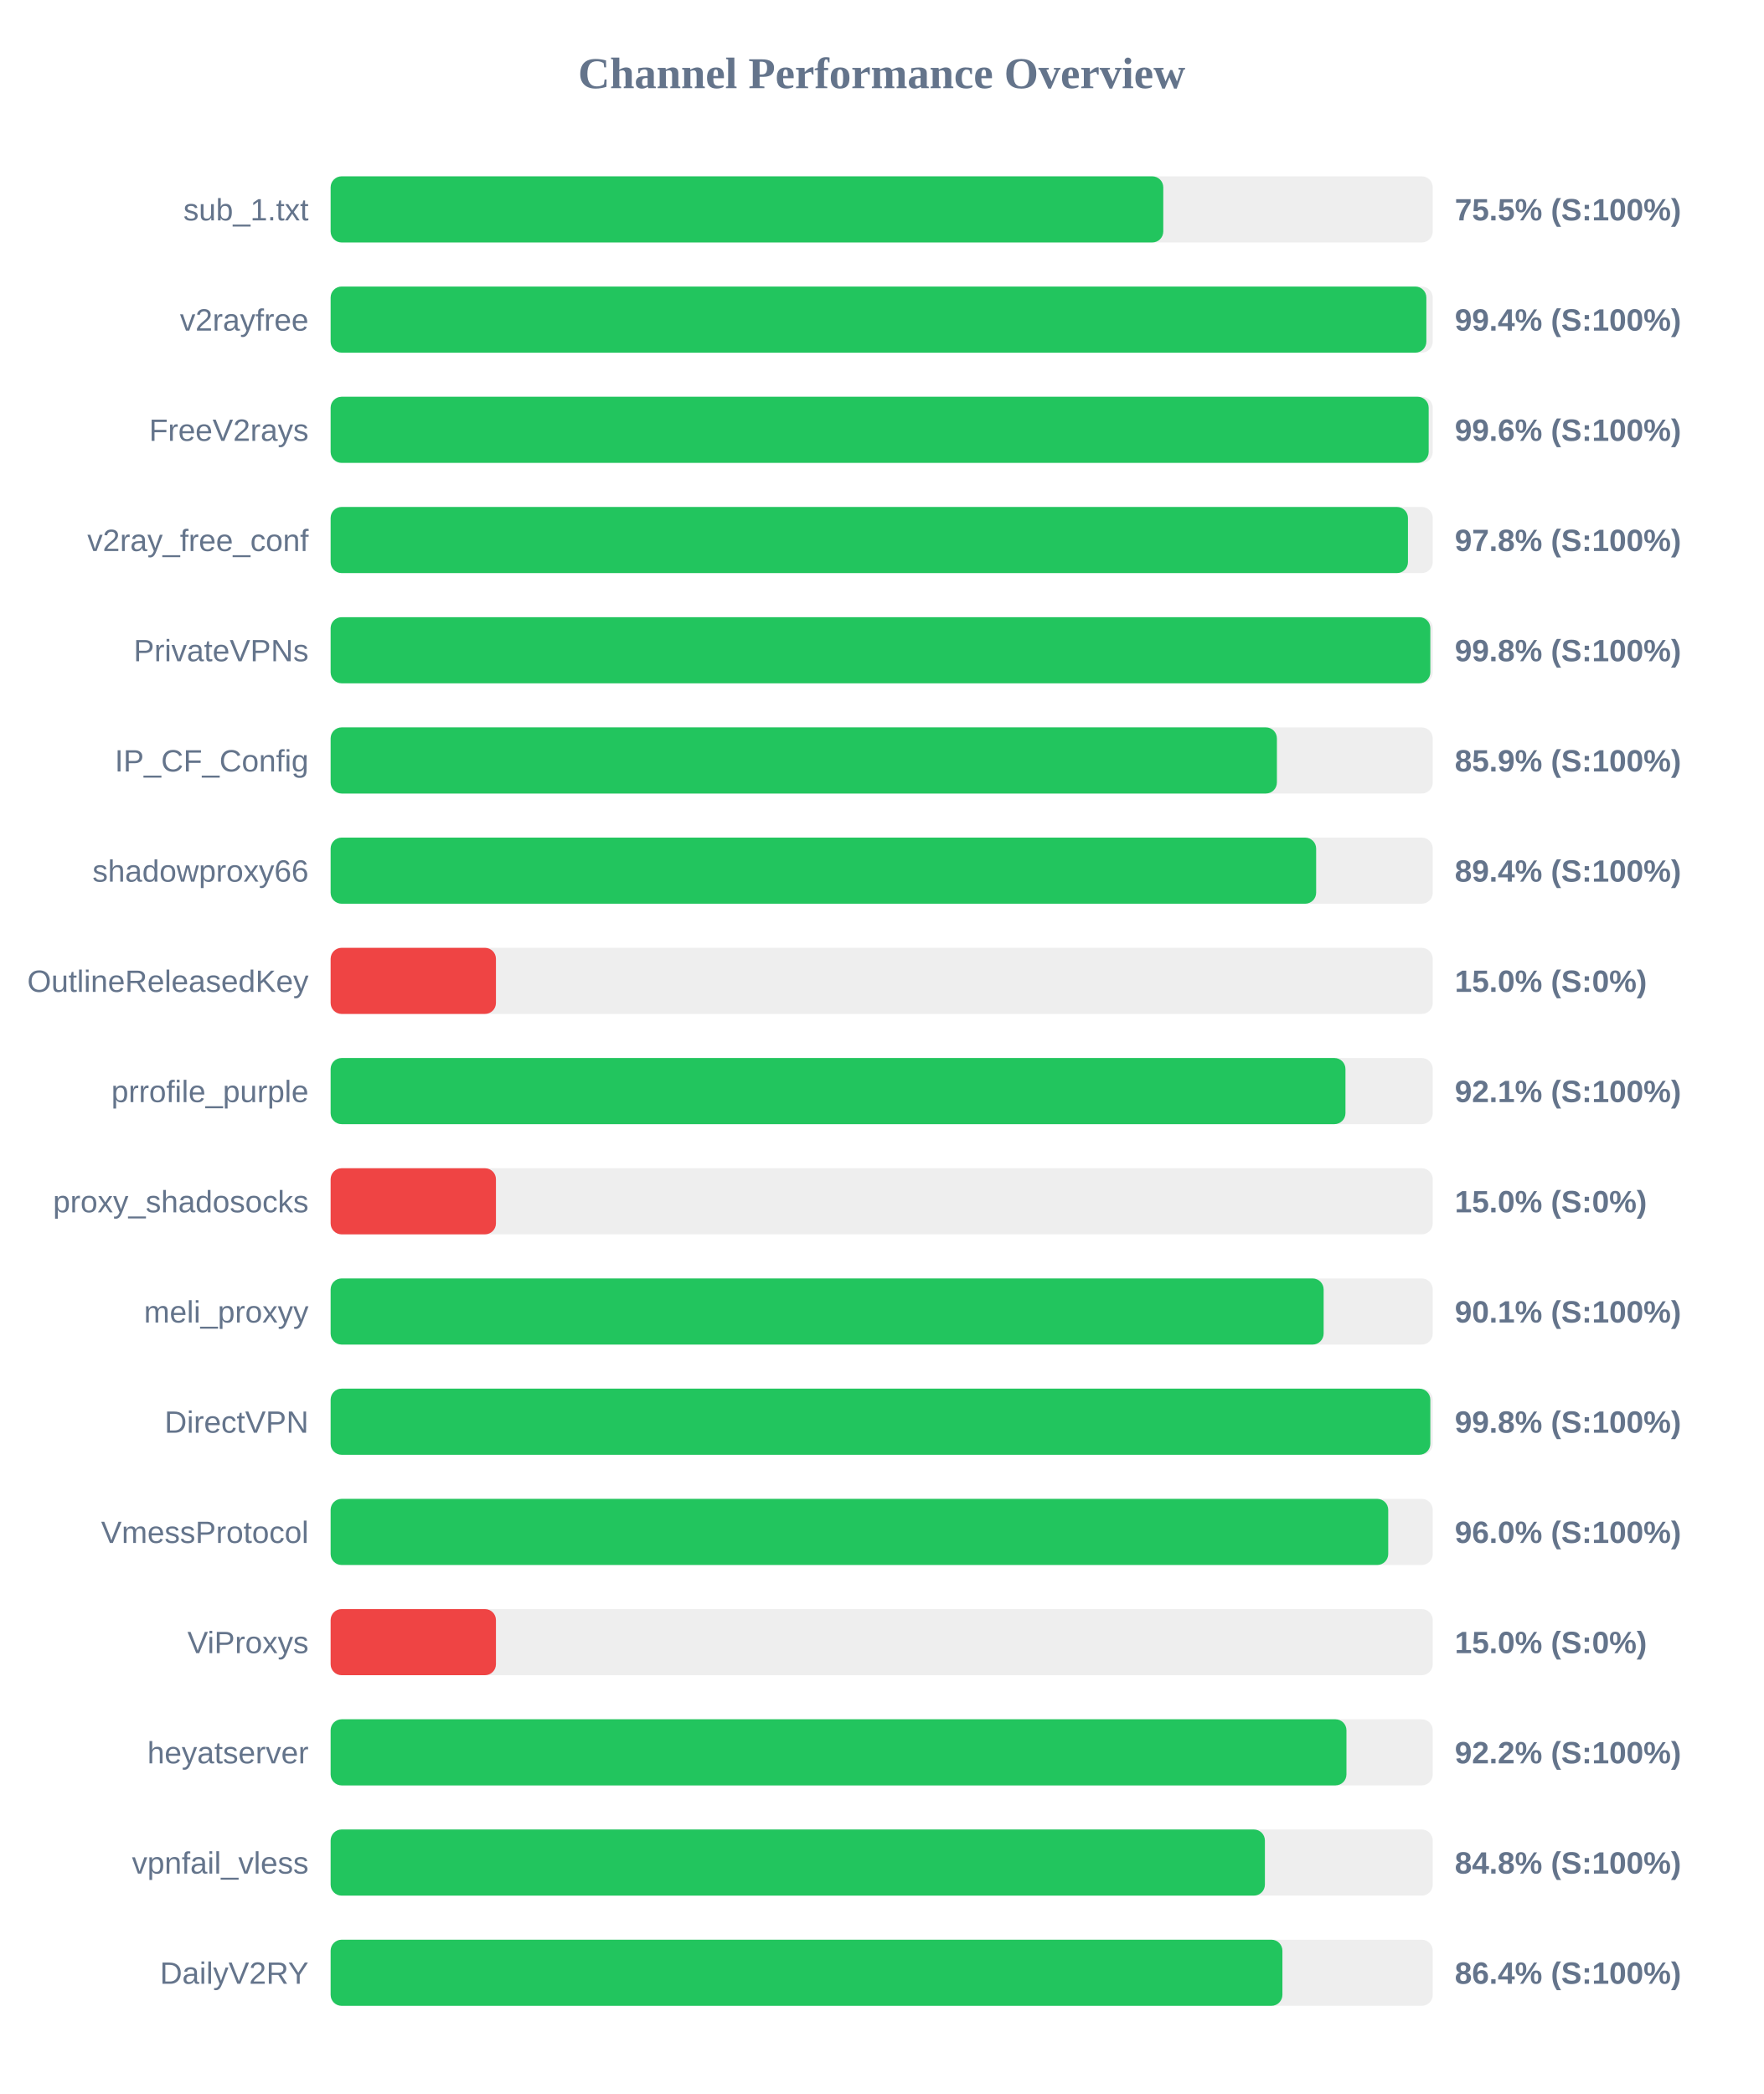
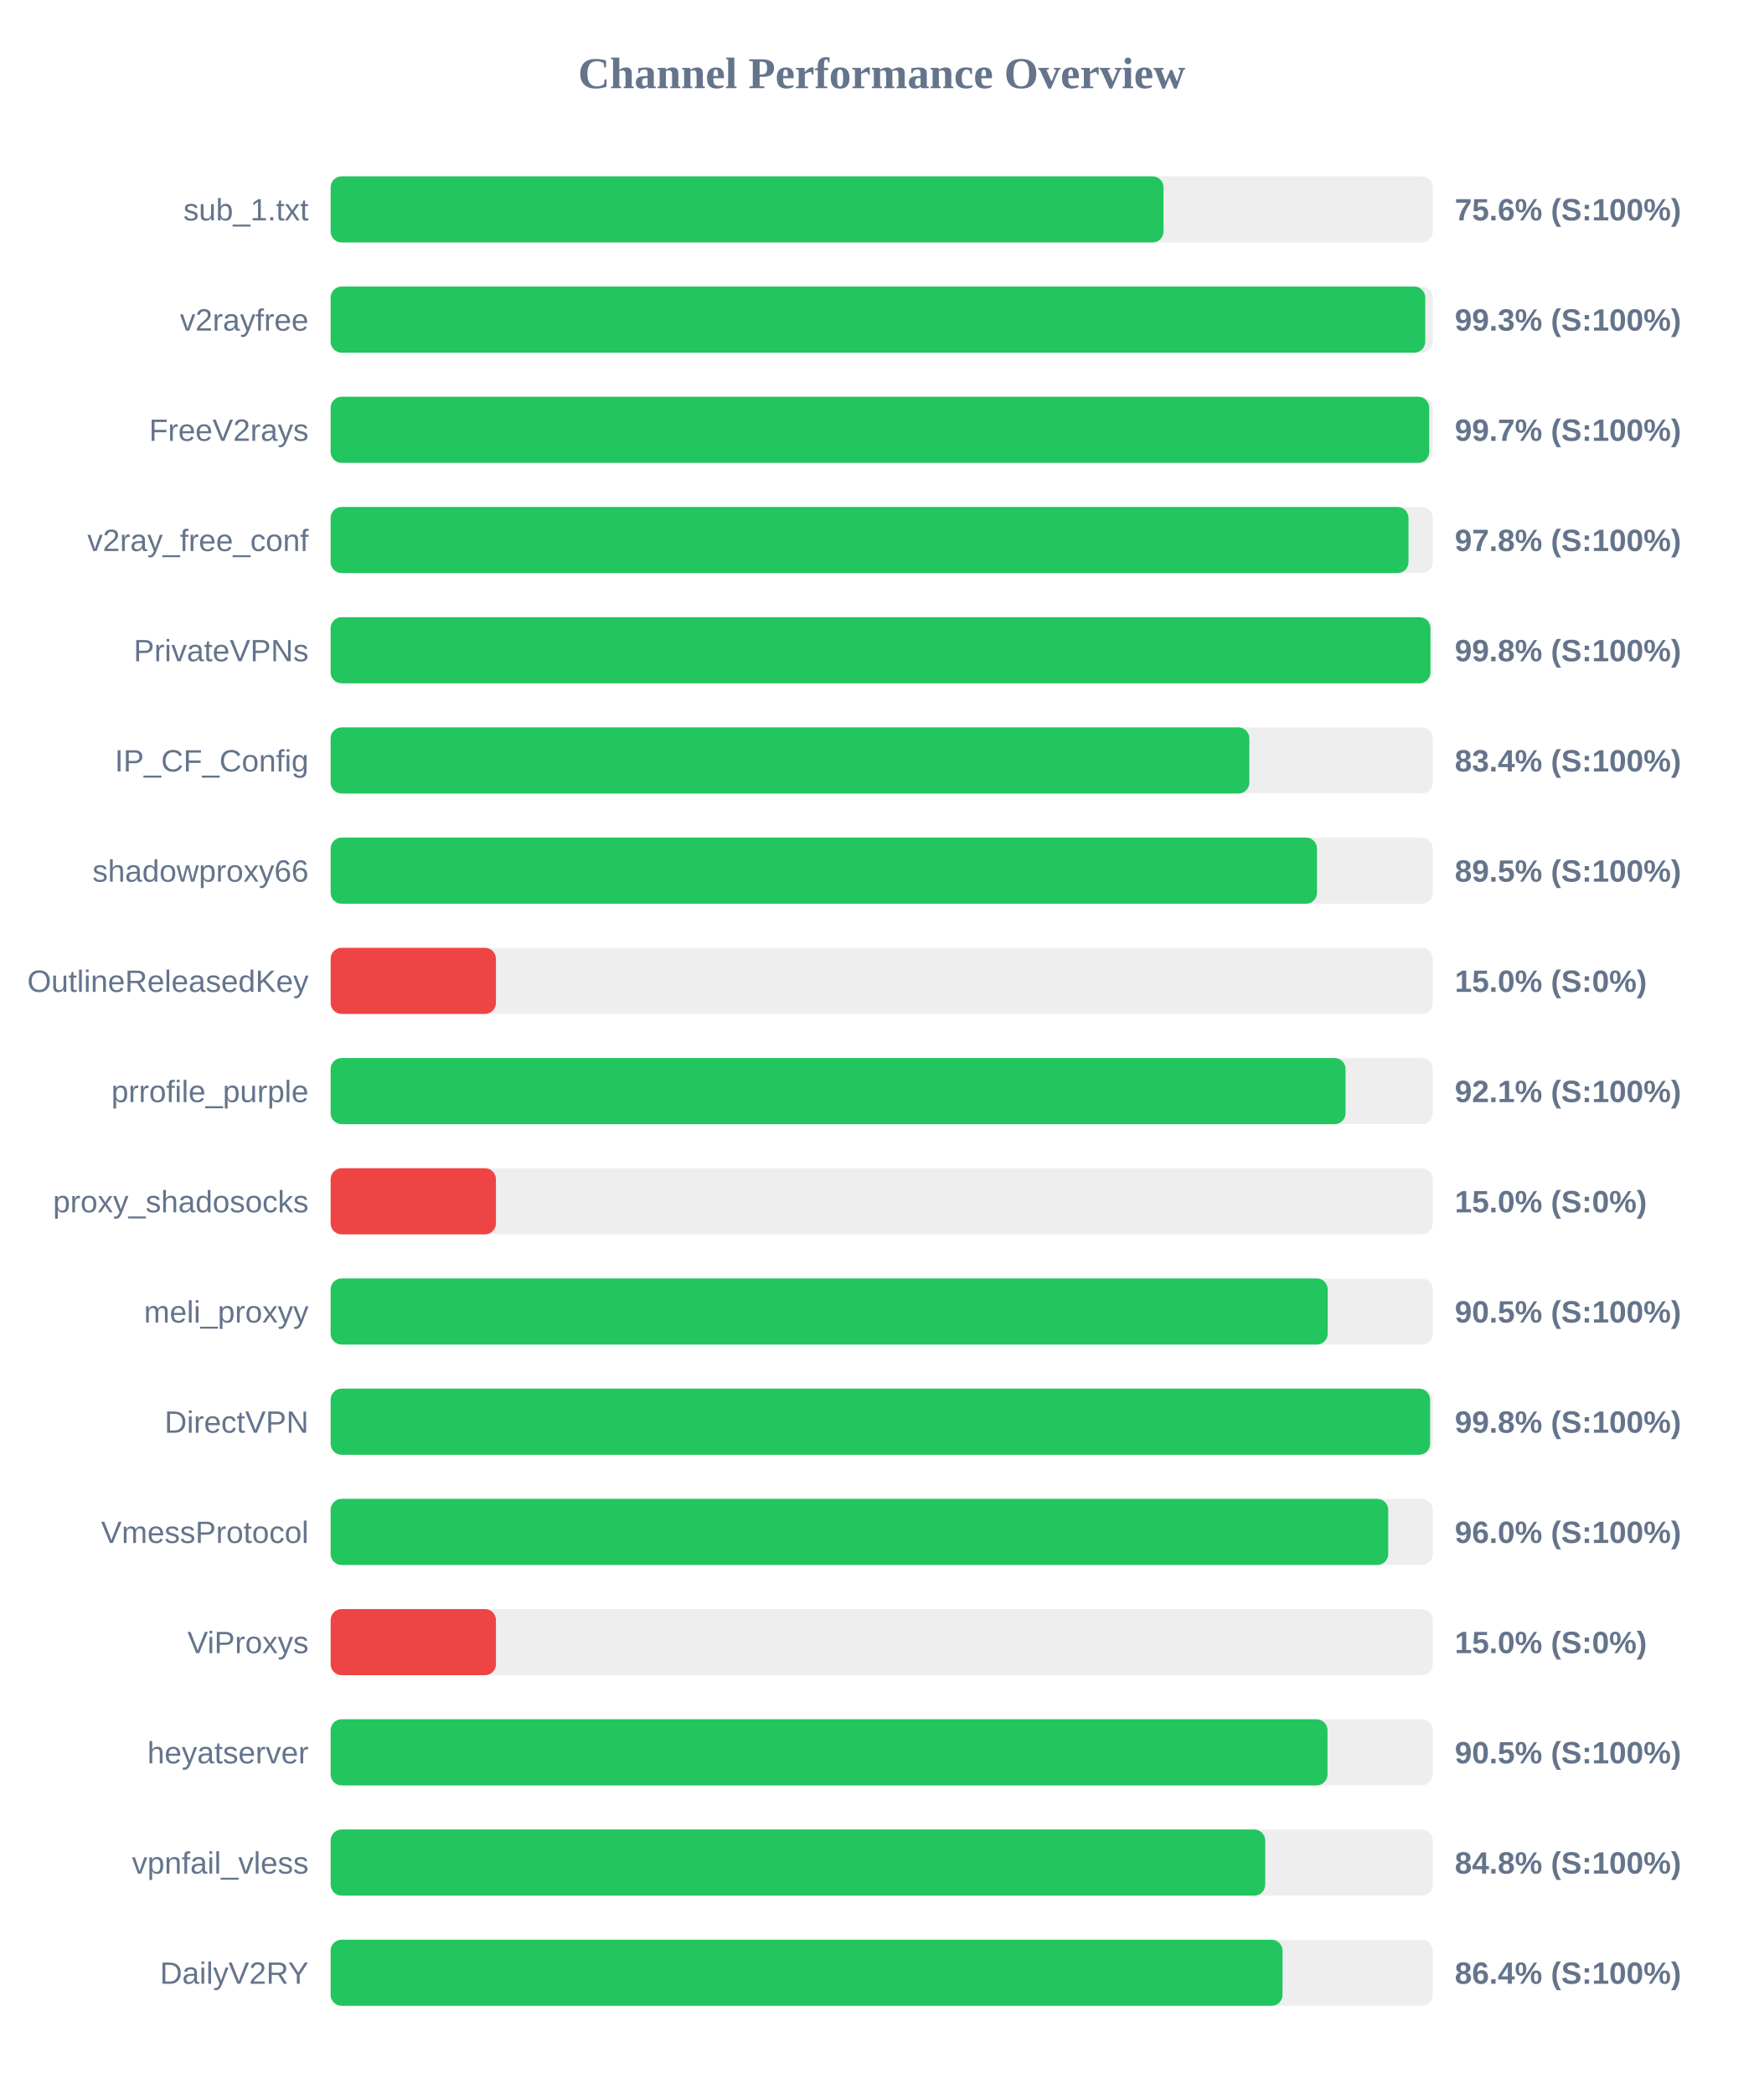
<svg xmlns="http://www.w3.org/2000/svg" width="800" height="950" version="1.1">
  <style>
        .row { font: 14px Arial; fill: #64748b; }
        .score { font: bold 14px Arial; fill: #64748b; }
    </style>
  <text x="400" y="40" text-anchor="middle" font-size="20px" font-weight="bold" fill="#64748b">Channel Performance Overview</text>
  <rect x="150" y="80" width="500" height="30" fill="#eee" rx="5" />
-   <rect x="150" y="80" width="377.75" height="30" fill="#22c55e" rx="5" />
+   <rect x="150" y="80" width="377.85" height="30" fill="#22c55e" rx="5" />
  <text x="140" y="100" text-anchor="end" class="row">sub_1.txt</text>
-   <text x="660" y="100" text-anchor="start" class="score">75.5% (S:100%)</text>
+   <text x="660" y="100" text-anchor="start" class="score">75.6% (S:100%)</text>
  <rect x="150" y="130" width="500" height="30" fill="#eee" rx="5" />
-   <rect x="150" y="130" width="497.1" height="30" fill="#22c55e" rx="5" />
+   <rect x="150" y="130" width="496.6" height="30" fill="#22c55e" rx="5" />
  <text x="140" y="150" text-anchor="end" class="row">v2rayfree</text>
-   <text x="660" y="150" text-anchor="start" class="score">99.4% (S:100%)</text>
+   <text x="660" y="150" text-anchor="start" class="score">99.3% (S:100%)</text>
  <rect x="150" y="180" width="500" height="30" fill="#eee" rx="5" />
-   <rect x="150" y="180" width="498.15" height="30" fill="#22c55e" rx="5" />
+   <rect x="150" y="180" width="498.4" height="30" fill="#22c55e" rx="5" />
  <text x="140" y="200" text-anchor="end" class="row">FreeV2rays</text>
-   <text x="660" y="200" text-anchor="start" class="score">99.6% (S:100%)</text>
+   <text x="660" y="200" text-anchor="start" class="score">99.7% (S:100%)</text>
  <rect x="150" y="230" width="500" height="30" fill="#eee" rx="5" />
-   <rect x="150" y="230" width="488.75" height="30" fill="#22c55e" rx="5" />
+   <rect x="150" y="230" width="489.0" height="30" fill="#22c55e" rx="5" />
  <text x="140" y="250" text-anchor="end" class="row">v2ray_free_conf</text>
  <text x="660" y="250" text-anchor="start" class="score">97.8% (S:100%)</text>
  <rect x="150" y="280" width="500" height="30" fill="#eee" rx="5" />
-   <rect x="150" y="280" width="498.9" height="30" fill="#22c55e" rx="5" />
+   <rect x="150" y="280" width="498.95" height="30" fill="#22c55e" rx="5" />
  <text x="140" y="300" text-anchor="end" class="row">PrivateVPNs</text>
  <text x="660" y="300" text-anchor="start" class="score">99.8% (S:100%)</text>
  <rect x="150" y="330" width="500" height="30" fill="#eee" rx="5" />
-   <rect x="150" y="330" width="429.3" height="30" fill="#22c55e" rx="5" />
+   <rect x="150" y="330" width="416.8" height="30" fill="#22c55e" rx="5" />
  <text x="140" y="350" text-anchor="end" class="row">IP_CF_Config</text>
-   <text x="660" y="350" text-anchor="start" class="score">85.9% (S:100%)</text>
+   <text x="660" y="350" text-anchor="start" class="score">83.4% (S:100%)</text>
  <rect x="150" y="380" width="500" height="30" fill="#eee" rx="5" />
-   <rect x="150" y="380" width="447.1" height="30" fill="#22c55e" rx="5" />
+   <rect x="150" y="380" width="447.5" height="30" fill="#22c55e" rx="5" />
  <text x="140" y="400" text-anchor="end" class="row">shadowproxy66</text>
-   <text x="660" y="400" text-anchor="start" class="score">89.4% (S:100%)</text>
+   <text x="660" y="400" text-anchor="start" class="score">89.5% (S:100%)</text>
  <rect x="150" y="430" width="500" height="30" fill="#eee" rx="5" />
  <rect x="150" y="430" width="75.0" height="30" fill="#ef4444" rx="5" />
  <text x="140" y="450" text-anchor="end" class="row">OutlineReleasedKey</text>
  <text x="660" y="450" text-anchor="start" class="score">15.0% (S:0%)</text>
  <rect x="150" y="480" width="500" height="30" fill="#eee" rx="5" />
-   <rect x="150" y="480" width="460.4" height="30" fill="#22c55e" rx="5" />
+   <rect x="150" y="480" width="460.45" height="30" fill="#22c55e" rx="5" />
  <text x="140" y="500" text-anchor="end" class="row">prrofile_purple</text>
  <text x="660" y="500" text-anchor="start" class="score">92.1% (S:100%)</text>
  <rect x="150" y="530" width="500" height="30" fill="#eee" rx="5" />
  <rect x="150" y="530" width="75.0" height="30" fill="#ef4444" rx="5" />
  <text x="140" y="550" text-anchor="end" class="row">proxy_shadosocks</text>
  <text x="660" y="550" text-anchor="start" class="score">15.0% (S:0%)</text>
  <rect x="150" y="580" width="500" height="30" fill="#eee" rx="5" />
-   <rect x="150" y="580" width="450.5" height="30" fill="#22c55e" rx="5" />
+   <rect x="150" y="580" width="452.35" height="30" fill="#22c55e" rx="5" />
  <text x="140" y="600" text-anchor="end" class="row">meli_proxyy</text>
-   <text x="660" y="600" text-anchor="start" class="score">90.1% (S:100%)</text>
+   <text x="660" y="600" text-anchor="start" class="score">90.5% (S:100%)</text>
  <rect x="150" y="630" width="500" height="30" fill="#eee" rx="5" />
-   <rect x="150" y="630" width="498.9" height="30" fill="#22c55e" rx="5" />
+   <rect x="150" y="630" width="498.8" height="30" fill="#22c55e" rx="5" />
  <text x="140" y="650" text-anchor="end" class="row">DirectVPN</text>
  <text x="660" y="650" text-anchor="start" class="score">99.8% (S:100%)</text>
  <rect x="150" y="680" width="500" height="30" fill="#eee" rx="5" />
  <rect x="150" y="680" width="479.8" height="30" fill="#22c55e" rx="5" />
  <text x="140" y="700" text-anchor="end" class="row">VmessProtocol</text>
  <text x="660" y="700" text-anchor="start" class="score">96.0% (S:100%)</text>
  <rect x="150" y="730" width="500" height="30" fill="#eee" rx="5" />
  <rect x="150" y="730" width="75.0" height="30" fill="#ef4444" rx="5" />
  <text x="140" y="750" text-anchor="end" class="row">ViProxys</text>
  <text x="660" y="750" text-anchor="start" class="score">15.0% (S:0%)</text>
  <rect x="150" y="780" width="500" height="30" fill="#eee" rx="5" />
-   <rect x="150" y="780" width="460.85" height="30" fill="#22c55e" rx="5" />
+   <rect x="150" y="780" width="452.25" height="30" fill="#22c55e" rx="5" />
  <text x="140" y="800" text-anchor="end" class="row">heyatserver</text>
-   <text x="660" y="800" text-anchor="start" class="score">92.2% (S:100%)</text>
+   <text x="660" y="800" text-anchor="start" class="score">90.5% (S:100%)</text>
  <rect x="150" y="830" width="500" height="30" fill="#eee" rx="5" />
-   <rect x="150" y="830" width="423.85" height="30" fill="#22c55e" rx="5" />
+   <rect x="150" y="830" width="424.0" height="30" fill="#22c55e" rx="5" />
  <text x="140" y="850" text-anchor="end" class="row">vpnfail_vless</text>
  <text x="660" y="850" text-anchor="start" class="score">84.8% (S:100%)</text>
  <rect x="150" y="880" width="500" height="30" fill="#eee" rx="5" />
-   <rect x="150" y="880" width="431.8" height="30" fill="#22c55e" rx="5" />
+   <rect x="150" y="880" width="431.85" height="30" fill="#22c55e" rx="5" />
  <text x="140" y="900" text-anchor="end" class="row">DailyV2RY</text>
  <text x="660" y="900" text-anchor="start" class="score">86.4% (S:100%)</text>
</svg>
